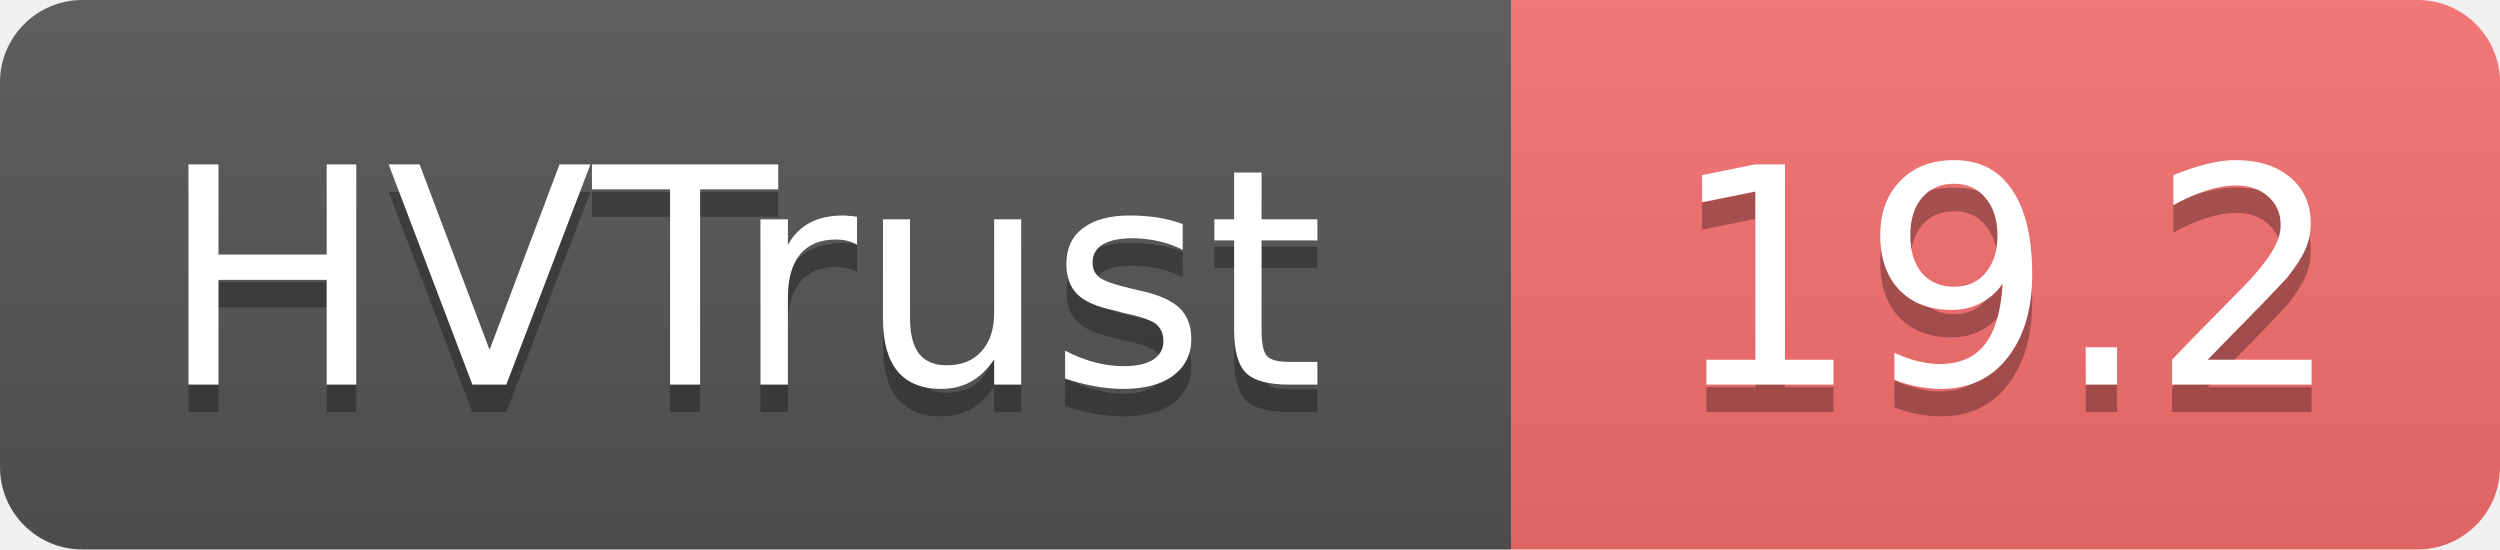
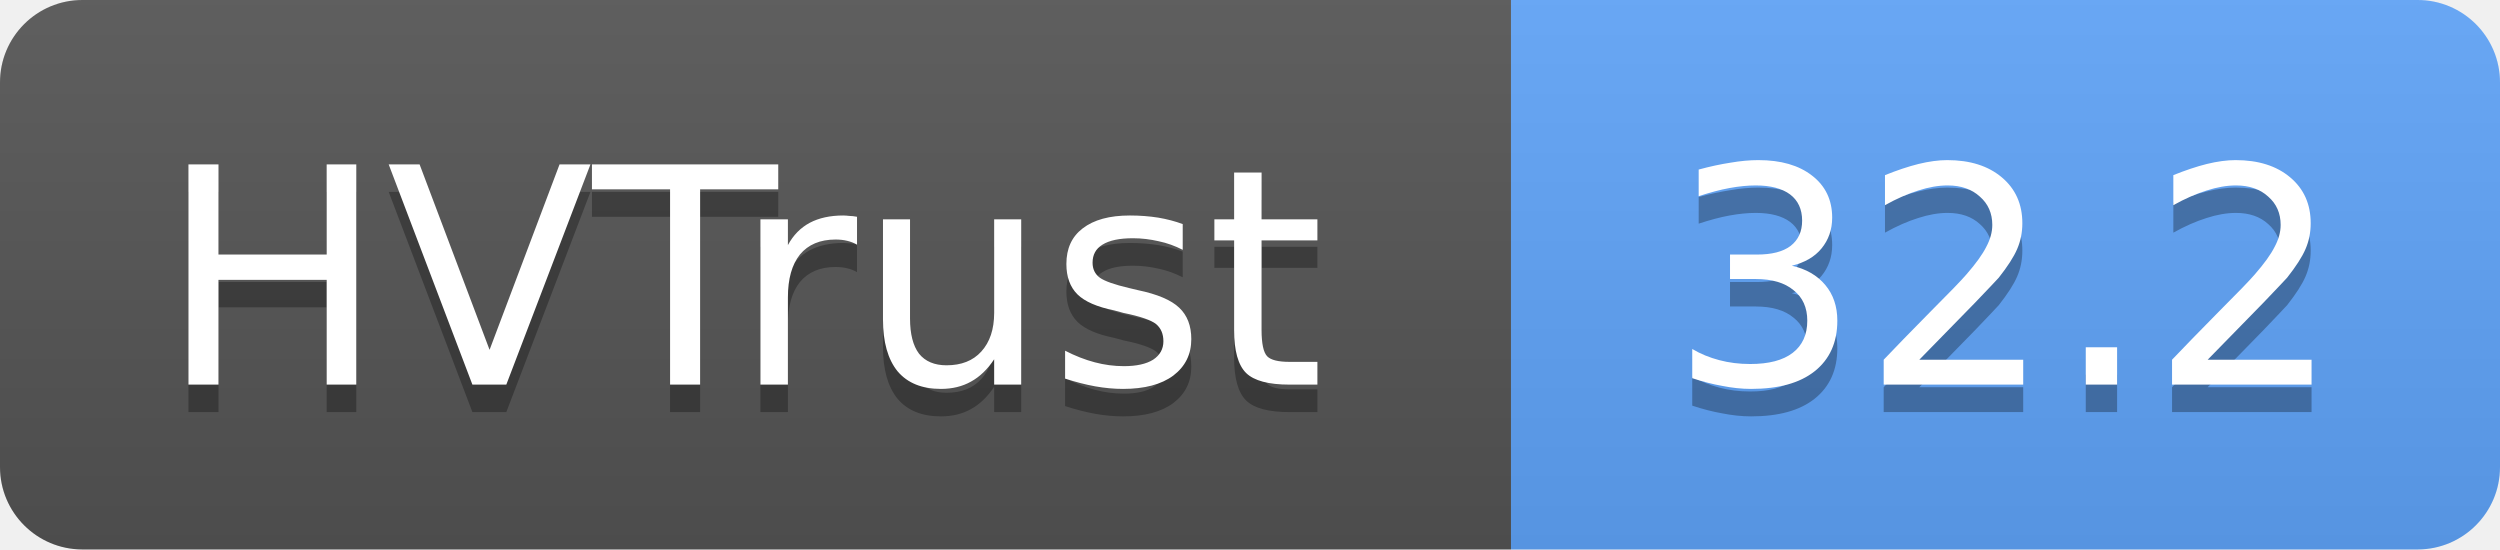
- <svg xmlns="http://www.w3.org/2000/svg" width="91" height="20" role="img" aria-label="HVTrust: 19.2">
+ <svg xmlns="http://www.w3.org/2000/svg" width="91" height="20" role="img" aria-label="HVTrust: 32.2">
  <linearGradient id="s" x2="0" y2="100%">
    <stop offset="0" stop-color="#bbb" stop-opacity=".1" />
    <stop offset="1" stop-opacity=".1" />
  </linearGradient>
  <clipPath id="r">
    <rect width="91" height="20" rx="3" fill="#fff" />
  </clipPath>
  <g clip-path="url(#r)">
    <rect width="55" height="20" fill="#555" />
-     <rect x="55" width="36" height="20" fill="#f87171" />
+     <rect x="55" width="36" height="20" fill="#60a5fa" />
    <rect width="91" height="20" fill="url(#s)" />
  </g>
  <g fill="#fff" text-anchor="middle" font-family="Verdana,Geneva,DejaVu Sans,sans-serif" text-rendering="geometricPrecision" font-size="11">
    <text x="27" y="15" fill="#010101" fill-opacity=".3">HVTrust</text>
    <text x="27" y="14">HVTrust</text>
-     <text x="73" y="15" fill="#010101" fill-opacity=".3">19.2</text>
-     <text x="73" y="14">19.2</text>
+     <text x="73" y="15" fill="#010101" fill-opacity=".3">32.2</text>
+     <text x="73" y="14">32.2</text>
  </g>
</svg>
